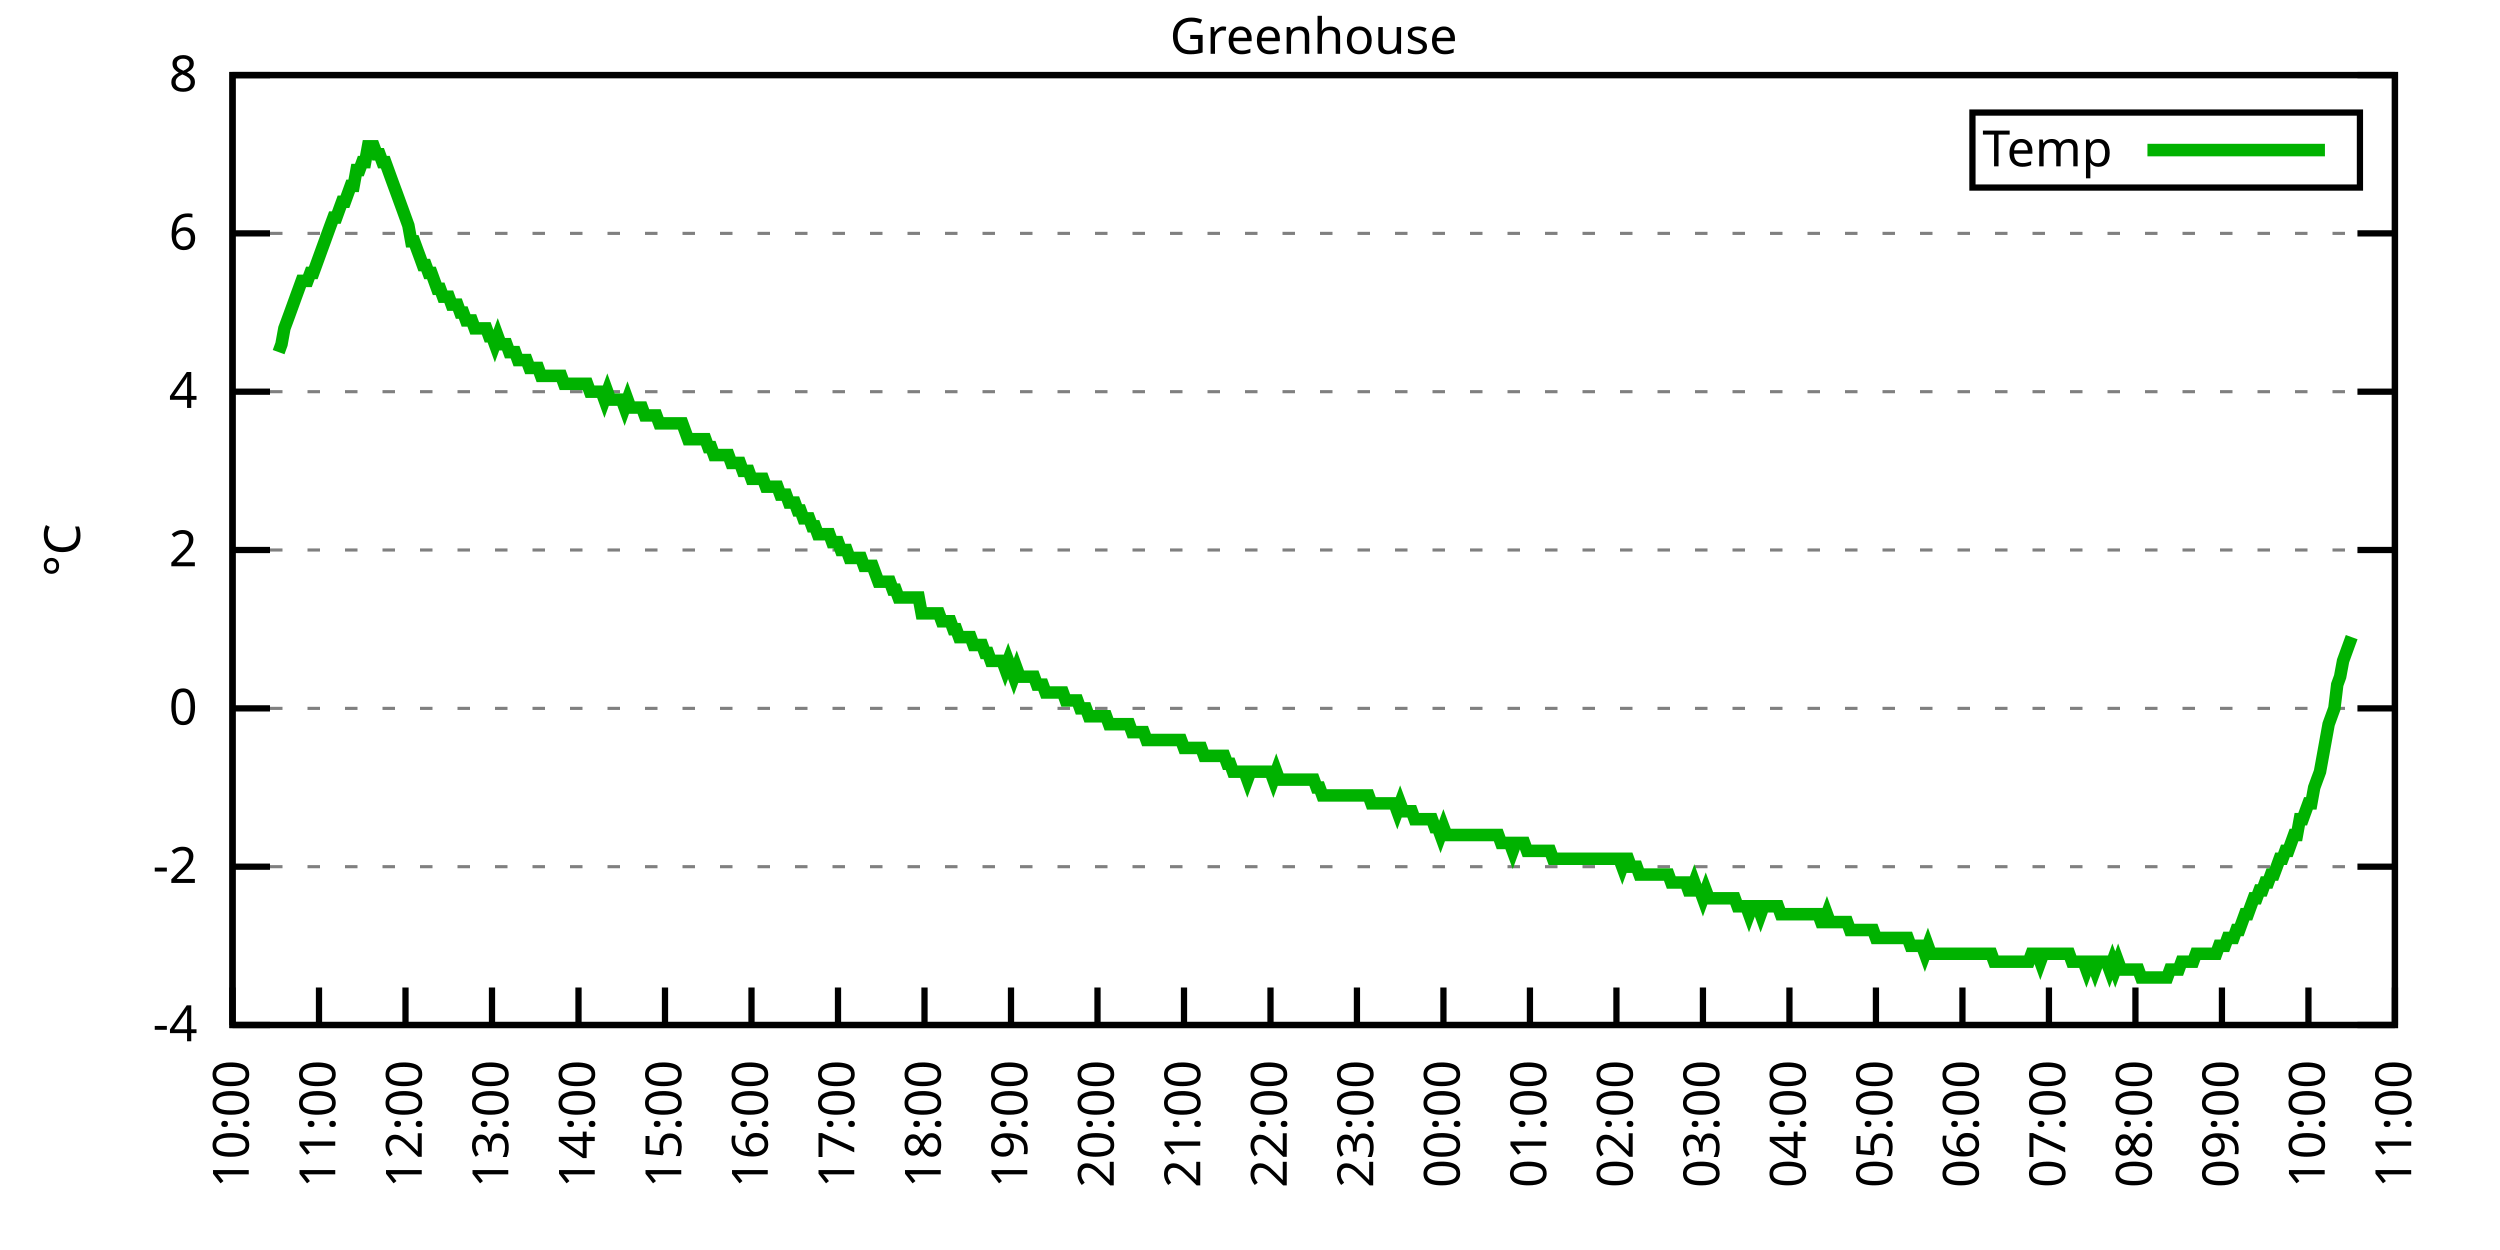
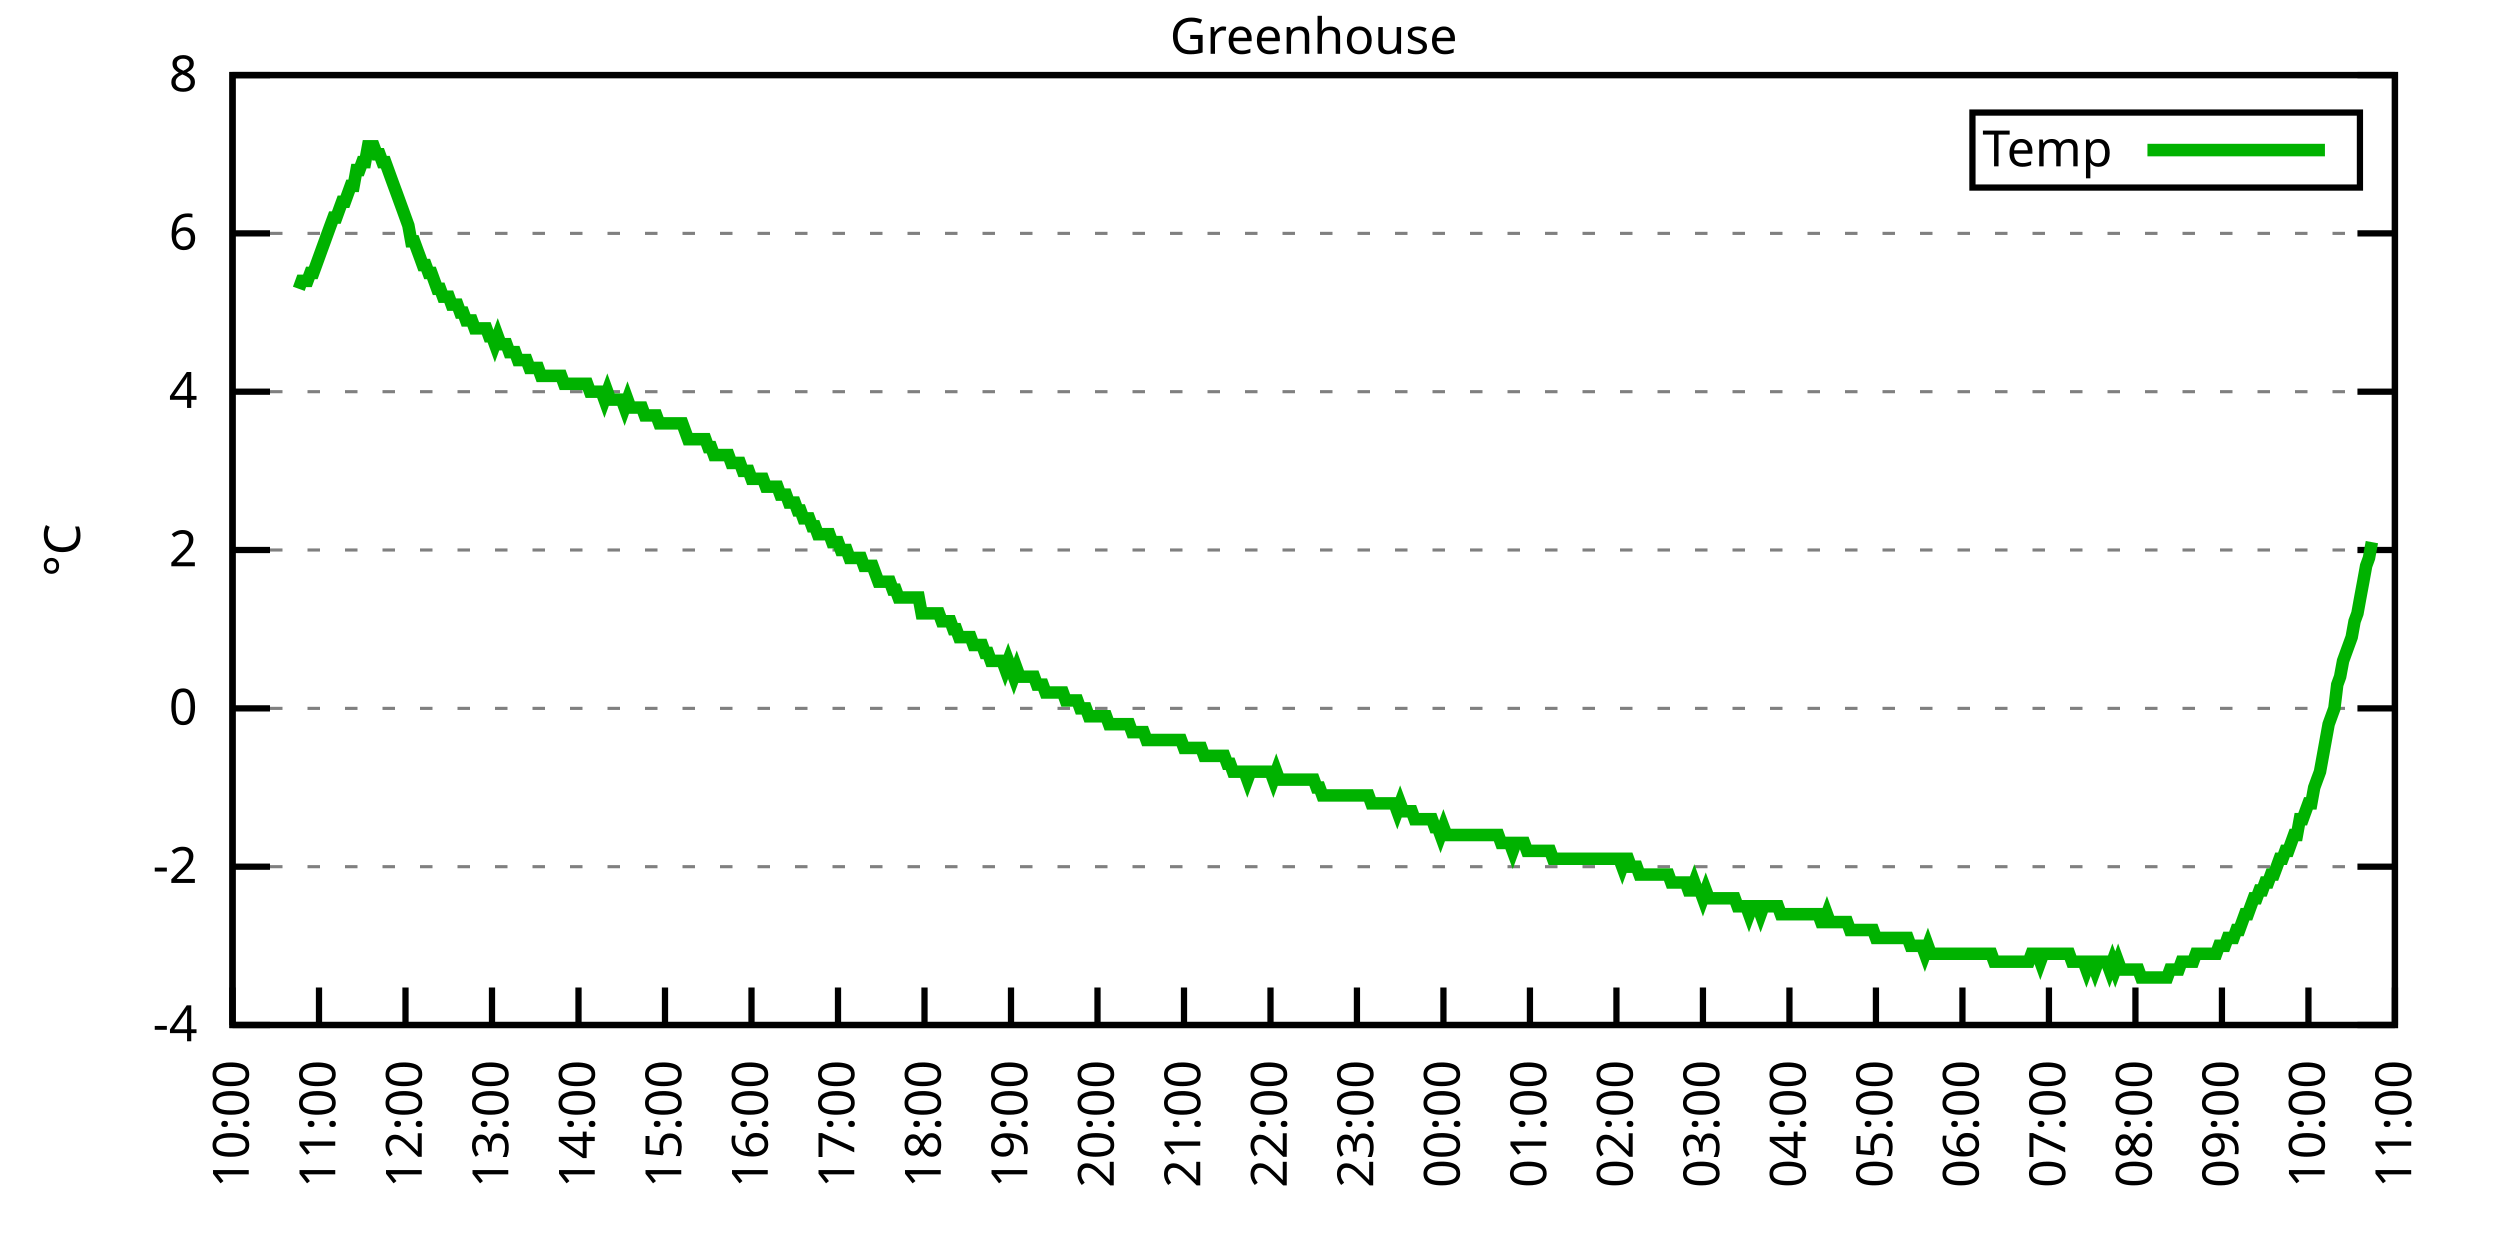
<svg xmlns="http://www.w3.org/2000/svg" xmlns:xlink="http://www.w3.org/1999/xlink" width="400" height="200" viewBox="0 0 400 200">
  <g id="gnuplot_canvas">
    <rect x="0" y="0" width="400" height="200" fill="none" />
    <defs>
      <circle id="gpDot" r="0.5" stroke-width="0.5" stroke="currentColor" />
      <path id="gpPt0" stroke-width="0.333" stroke="currentColor" d="M-1,0 h2 M0,-1 v2" />
      <path id="gpPt1" stroke-width="0.333" stroke="currentColor" d="M-1,-1 L1,1 M1,-1 L-1,1" />
      <path id="gpPt2" stroke-width="0.333" stroke="currentColor" d="M-1,0 L1,0 M0,-1 L0,1 M-1,-1 L1,1 M-1,1 L1,-1" />
      <rect id="gpPt3" stroke-width="0.333" stroke="currentColor" x="-1" y="-1" width="2" height="2" />
      <rect id="gpPt4" stroke-width="0.333" stroke="currentColor" fill="currentColor" x="-1" y="-1" width="2" height="2" />
      <circle id="gpPt5" stroke-width="0.333" stroke="currentColor" cx="0" cy="0" r="1" />
      <use xlink:href="#gpPt5" id="gpPt6" fill="currentColor" stroke="none" />
      <path id="gpPt7" stroke-width="0.333" stroke="currentColor" d="M0,-1.33 L-1.33,0.67 L1.33,0.67 z" />
      <use xlink:href="#gpPt7" id="gpPt8" fill="currentColor" stroke="none" />
      <use xlink:href="#gpPt7" id="gpPt9" stroke="currentColor" transform="rotate(180)" />
      <use xlink:href="#gpPt9" id="gpPt10" fill="currentColor" stroke="none" />
      <use xlink:href="#gpPt3" id="gpPt11" stroke="currentColor" transform="rotate(45)" />
      <use xlink:href="#gpPt11" id="gpPt12" fill="currentColor" stroke="none" />
      <path id="gpPt13" stroke-width="0.333" stroke="currentColor" d="M0,1.330 L1.265,0.411 L0.782,-1.067 L-0.782,-1.076 L-1.265,0.411 z" />
      <use xlink:href="#gpPt13" id="gpPt14" fill="currentColor" stroke="none" />
      <filter id="textbox" filterUnits="objectBoundingBox" x="0" y="0" height="1" width="1">
        <feFlood flood-color="white" flood-opacity="1" result="bgnd" />
        <feComposite in="SourceGraphic" in2="bgnd" operator="atop" />
      </filter>
      <filter id="greybox" filterUnits="objectBoundingBox" x="0" y="0" height="1" width="1">
        <feFlood flood-color="lightgrey" flood-opacity="1" result="grey" />
        <feComposite in="SourceGraphic" in2="grey" operator="atop" />
      </filter>
    </defs>
    <g fill="none" color="white" stroke="currentColor" stroke-width="1.00" stroke-linecap="butt" stroke-linejoin="miter">
</g>
    <g fill="none" color="black" stroke="currentColor" stroke-width="1.00" stroke-linecap="butt" stroke-linejoin="miter">
      <g stroke="none" shape-rendering="crispEdges">
        <polygon fill="rgb(255, 255, 255)" points="37.20,164.00 383.18,164.00 383.18,12.02 37.20,12.02 " />
      </g>
    </g>
    <g fill="none" color="black" stroke="currentColor" stroke-width="1.00" stroke-linecap="butt" stroke-linejoin="miter">
</g>
    <g fill="none" color="black" stroke="black" stroke-width="0.50" stroke-linecap="butt" stroke-linejoin="miter">
</g>
    <g fill="none" color="gray" stroke="currentColor" stroke-width="0.50" stroke-linecap="butt" stroke-linejoin="miter">
      <path stroke="gray" stroke-dasharray="2,4" class="gridline" d="M37.20,164.00 L383.19,164.00  " />
    </g>
    <g fill="none" color="gray" stroke="gray" stroke-width="1.00" stroke-linecap="butt" stroke-linejoin="miter">
</g>
    <g fill="none" color="black" stroke="currentColor" stroke-width="1.00" stroke-linecap="butt" stroke-linejoin="miter">
      <path stroke="black" d="M37.20,164.00 L43.20,164.00 M383.19,164.00 L377.19,164.00  " />
      <g transform="translate(31.60,166.60)" stroke="none" fill="black" font-family="Sans" font-size="8.00" text-anchor="end">
        <text>
          <tspan font-family="Sans">-4</tspan>
        </text>
      </g>
    </g>
    <g fill="none" color="black" stroke="currentColor" stroke-width="1.00" stroke-linecap="butt" stroke-linejoin="miter">
</g>
    <g fill="none" color="black" stroke="black" stroke-width="0.50" stroke-linecap="butt" stroke-linejoin="miter">
</g>
    <g fill="none" color="gray" stroke="currentColor" stroke-width="0.50" stroke-linecap="butt" stroke-linejoin="miter">
      <path stroke="gray" stroke-dasharray="2,4" class="gridline" d="M37.20,138.67 L383.19,138.67  " />
    </g>
    <g fill="none" color="gray" stroke="gray" stroke-width="1.00" stroke-linecap="butt" stroke-linejoin="miter">
</g>
    <g fill="none" color="black" stroke="currentColor" stroke-width="1.00" stroke-linecap="butt" stroke-linejoin="miter">
      <path stroke="black" d="M37.20,138.67 L43.20,138.67 M383.19,138.67 L377.19,138.67  " />
      <g transform="translate(31.60,141.27)" stroke="none" fill="black" font-family="Sans" font-size="8.00" text-anchor="end">
        <text>
          <tspan font-family="Sans">-2</tspan>
        </text>
      </g>
    </g>
    <g fill="none" color="black" stroke="currentColor" stroke-width="1.00" stroke-linecap="butt" stroke-linejoin="miter">
</g>
    <g fill="none" color="black" stroke="black" stroke-width="0.50" stroke-linecap="butt" stroke-linejoin="miter">
</g>
    <g fill="none" color="gray" stroke="currentColor" stroke-width="0.50" stroke-linecap="butt" stroke-linejoin="miter">
      <path stroke="gray" stroke-dasharray="2,4" class="gridline" d="M37.20,113.34 L383.19,113.34  " />
    </g>
    <g fill="none" color="gray" stroke="gray" stroke-width="1.00" stroke-linecap="butt" stroke-linejoin="miter">
</g>
    <g fill="none" color="black" stroke="currentColor" stroke-width="1.00" stroke-linecap="butt" stroke-linejoin="miter">
      <path stroke="black" d="M37.20,113.34 L43.20,113.34 M383.19,113.34 L377.19,113.34  " />
      <g transform="translate(31.60,115.94)" stroke="none" fill="black" font-family="Sans" font-size="8.00" text-anchor="end">
        <text>
          <tspan font-family="Sans"> 0</tspan>
        </text>
      </g>
    </g>
    <g fill="none" color="black" stroke="currentColor" stroke-width="1.00" stroke-linecap="butt" stroke-linejoin="miter">
</g>
    <g fill="none" color="black" stroke="black" stroke-width="0.50" stroke-linecap="butt" stroke-linejoin="miter">
</g>
    <g fill="none" color="gray" stroke="currentColor" stroke-width="0.50" stroke-linecap="butt" stroke-linejoin="miter">
      <path stroke="gray" stroke-dasharray="2,4" class="gridline" d="M37.20,88.00 L383.19,88.00  " />
    </g>
    <g fill="none" color="gray" stroke="gray" stroke-width="1.00" stroke-linecap="butt" stroke-linejoin="miter">
</g>
    <g fill="none" color="black" stroke="currentColor" stroke-width="1.00" stroke-linecap="butt" stroke-linejoin="miter">
      <path stroke="black" d="M37.20,88.00 L43.20,88.00 M383.19,88.00 L377.19,88.00  " />
      <g transform="translate(31.60,90.60)" stroke="none" fill="black" font-family="Sans" font-size="8.00" text-anchor="end">
        <text>
          <tspan font-family="Sans"> 2</tspan>
        </text>
      </g>
    </g>
    <g fill="none" color="black" stroke="currentColor" stroke-width="1.00" stroke-linecap="butt" stroke-linejoin="miter">
</g>
    <g fill="none" color="black" stroke="black" stroke-width="0.50" stroke-linecap="butt" stroke-linejoin="miter">
</g>
    <g fill="none" color="gray" stroke="currentColor" stroke-width="0.50" stroke-linecap="butt" stroke-linejoin="miter">
      <path stroke="gray" stroke-dasharray="2,4" class="gridline" d="M37.20,62.67 L383.19,62.67  " />
    </g>
    <g fill="none" color="gray" stroke="gray" stroke-width="1.00" stroke-linecap="butt" stroke-linejoin="miter">
</g>
    <g fill="none" color="black" stroke="currentColor" stroke-width="1.00" stroke-linecap="butt" stroke-linejoin="miter">
      <path stroke="black" d="M37.20,62.67 L43.20,62.67 M383.19,62.67 L377.19,62.67  " />
      <g transform="translate(31.60,65.27)" stroke="none" fill="black" font-family="Sans" font-size="8.00" text-anchor="end">
        <text>
          <tspan font-family="Sans"> 4</tspan>
        </text>
      </g>
    </g>
    <g fill="none" color="black" stroke="currentColor" stroke-width="1.00" stroke-linecap="butt" stroke-linejoin="miter">
</g>
    <g fill="none" color="black" stroke="black" stroke-width="0.50" stroke-linecap="butt" stroke-linejoin="miter">
</g>
    <g fill="none" color="gray" stroke="currentColor" stroke-width="0.50" stroke-linecap="butt" stroke-linejoin="miter">
      <path stroke="gray" stroke-dasharray="2,4" class="gridline" d="M37.20,37.34 L383.19,37.34  " />
    </g>
    <g fill="none" color="gray" stroke="gray" stroke-width="1.00" stroke-linecap="butt" stroke-linejoin="miter">
</g>
    <g fill="none" color="black" stroke="currentColor" stroke-width="1.00" stroke-linecap="butt" stroke-linejoin="miter">
      <path stroke="black" d="M37.20,37.34 L43.20,37.34 M383.19,37.34 L377.19,37.34  " />
      <g transform="translate(31.60,39.94)" stroke="none" fill="black" font-family="Sans" font-size="8.00" text-anchor="end">
        <text>
          <tspan font-family="Sans"> 6</tspan>
        </text>
      </g>
    </g>
    <g fill="none" color="black" stroke="currentColor" stroke-width="1.00" stroke-linecap="butt" stroke-linejoin="miter">
</g>
    <g fill="none" color="black" stroke="black" stroke-width="0.50" stroke-linecap="butt" stroke-linejoin="miter">
</g>
    <g fill="none" color="gray" stroke="currentColor" stroke-width="0.50" stroke-linecap="butt" stroke-linejoin="miter">
      <path stroke="gray" stroke-dasharray="2,4" class="gridline" d="M37.20,12.01 L383.19,12.01  " />
    </g>
    <g fill="none" color="gray" stroke="gray" stroke-width="1.00" stroke-linecap="butt" stroke-linejoin="miter">
</g>
    <g fill="none" color="black" stroke="currentColor" stroke-width="1.00" stroke-linecap="butt" stroke-linejoin="miter">
      <path stroke="black" d="M37.20,12.01 L43.20,12.01 M383.19,12.01 L377.19,12.01  " />
      <g transform="translate(31.60,14.61)" stroke="none" fill="black" font-family="Sans" font-size="8.00" text-anchor="end">
        <text>
          <tspan font-family="Sans"> 8</tspan>
        </text>
      </g>
    </g>
    <g fill="none" color="black" stroke="currentColor" stroke-width="1.00" stroke-linecap="butt" stroke-linejoin="miter">
      <path stroke="black" d="M37.20,164.00 L37.20,158.00  " />
      <g transform="translate(39.80,169.60) rotate(270.00)" stroke="none" fill="black" font-family="Sans" font-size="8.00" text-anchor="end">
        <text>
          <tspan font-family="Sans">10:00</tspan>
        </text>
      </g>
    </g>
    <g fill="none" color="black" stroke="currentColor" stroke-width="1.00" stroke-linecap="butt" stroke-linejoin="miter">
      <path stroke="black" d="M51.04,164.00 L51.04,158.00  " />
      <g transform="translate(53.64,169.60) rotate(270.00)" stroke="none" fill="black" font-family="Sans" font-size="8.00" text-anchor="end">
        <text>
          <tspan font-family="Sans">11:00</tspan>
        </text>
      </g>
    </g>
    <g fill="none" color="black" stroke="currentColor" stroke-width="1.00" stroke-linecap="butt" stroke-linejoin="miter">
      <path stroke="black" d="M64.88,164.00 L64.88,158.00  " />
      <g transform="translate(67.48,169.60) rotate(270.00)" stroke="none" fill="black" font-family="Sans" font-size="8.00" text-anchor="end">
        <text>
          <tspan font-family="Sans">12:00</tspan>
        </text>
      </g>
    </g>
    <g fill="none" color="black" stroke="currentColor" stroke-width="1.00" stroke-linecap="butt" stroke-linejoin="miter">
      <path stroke="black" d="M78.72,164.00 L78.72,158.00  " />
      <g transform="translate(81.32,169.60) rotate(270.00)" stroke="none" fill="black" font-family="Sans" font-size="8.00" text-anchor="end">
        <text>
          <tspan font-family="Sans">13:00</tspan>
        </text>
      </g>
    </g>
    <g fill="none" color="black" stroke="currentColor" stroke-width="1.00" stroke-linecap="butt" stroke-linejoin="miter">
      <path stroke="black" d="M92.56,164.00 L92.56,158.00  " />
      <g transform="translate(95.16,169.60) rotate(270.00)" stroke="none" fill="black" font-family="Sans" font-size="8.00" text-anchor="end">
        <text>
          <tspan font-family="Sans">14:00</tspan>
        </text>
      </g>
    </g>
    <g fill="none" color="black" stroke="currentColor" stroke-width="1.00" stroke-linecap="butt" stroke-linejoin="miter">
      <path stroke="black" d="M106.40,164.00 L106.40,158.00  " />
      <g transform="translate(109.00,169.60) rotate(270.00)" stroke="none" fill="black" font-family="Sans" font-size="8.00" text-anchor="end">
        <text>
          <tspan font-family="Sans">15:00</tspan>
        </text>
      </g>
    </g>
    <g fill="none" color="black" stroke="currentColor" stroke-width="1.00" stroke-linecap="butt" stroke-linejoin="miter">
      <path stroke="black" d="M120.24,164.00 L120.24,158.00  " />
      <g transform="translate(122.84,169.60) rotate(270.00)" stroke="none" fill="black" font-family="Sans" font-size="8.00" text-anchor="end">
        <text>
          <tspan font-family="Sans">16:00</tspan>
        </text>
      </g>
    </g>
    <g fill="none" color="black" stroke="currentColor" stroke-width="1.00" stroke-linecap="butt" stroke-linejoin="miter">
      <path stroke="black" d="M134.08,164.00 L134.08,158.00  " />
      <g transform="translate(136.68,169.60) rotate(270.00)" stroke="none" fill="black" font-family="Sans" font-size="8.00" text-anchor="end">
        <text>
          <tspan font-family="Sans">17:00</tspan>
        </text>
      </g>
    </g>
    <g fill="none" color="black" stroke="currentColor" stroke-width="1.00" stroke-linecap="butt" stroke-linejoin="miter">
      <path stroke="black" d="M147.92,164.00 L147.92,158.00  " />
      <g transform="translate(150.52,169.60) rotate(270.00)" stroke="none" fill="black" font-family="Sans" font-size="8.00" text-anchor="end">
        <text>
          <tspan font-family="Sans">18:00</tspan>
        </text>
      </g>
    </g>
    <g fill="none" color="black" stroke="currentColor" stroke-width="1.00" stroke-linecap="butt" stroke-linejoin="miter">
      <path stroke="black" d="M161.76,164.00 L161.76,158.00  " />
      <g transform="translate(164.36,169.60) rotate(270.00)" stroke="none" fill="black" font-family="Sans" font-size="8.00" text-anchor="end">
        <text>
          <tspan font-family="Sans">19:00</tspan>
        </text>
      </g>
    </g>
    <g fill="none" color="black" stroke="currentColor" stroke-width="1.00" stroke-linecap="butt" stroke-linejoin="miter">
      <path stroke="black" d="M175.60,164.00 L175.60,158.00  " />
      <g transform="translate(178.20,169.60) rotate(270.00)" stroke="none" fill="black" font-family="Sans" font-size="8.00" text-anchor="end">
        <text>
          <tspan font-family="Sans">20:00</tspan>
        </text>
      </g>
    </g>
    <g fill="none" color="black" stroke="currentColor" stroke-width="1.00" stroke-linecap="butt" stroke-linejoin="miter">
      <path stroke="black" d="M189.44,164.00 L189.44,158.00  " />
      <g transform="translate(192.04,169.60) rotate(270.00)" stroke="none" fill="black" font-family="Sans" font-size="8.00" text-anchor="end">
        <text>
          <tspan font-family="Sans">21:00</tspan>
        </text>
      </g>
    </g>
    <g fill="none" color="black" stroke="currentColor" stroke-width="1.00" stroke-linecap="butt" stroke-linejoin="miter">
      <path stroke="black" d="M203.28,164.00 L203.28,158.00  " />
      <g transform="translate(205.88,169.60) rotate(270.00)" stroke="none" fill="black" font-family="Sans" font-size="8.00" text-anchor="end">
        <text>
          <tspan font-family="Sans">22:00</tspan>
        </text>
      </g>
    </g>
    <g fill="none" color="black" stroke="currentColor" stroke-width="1.00" stroke-linecap="butt" stroke-linejoin="miter">
      <path stroke="black" d="M217.11,164.00 L217.11,158.00  " />
      <g transform="translate(219.71,169.60) rotate(270.00)" stroke="none" fill="black" font-family="Sans" font-size="8.00" text-anchor="end">
        <text>
          <tspan font-family="Sans">23:00</tspan>
        </text>
      </g>
    </g>
    <g fill="none" color="black" stroke="currentColor" stroke-width="1.00" stroke-linecap="butt" stroke-linejoin="miter">
      <path stroke="black" d="M230.95,164.00 L230.95,158.00  " />
      <g transform="translate(233.55,169.60) rotate(270.00)" stroke="none" fill="black" font-family="Sans" font-size="8.00" text-anchor="end">
        <text>
          <tspan font-family="Sans">00:00</tspan>
        </text>
      </g>
    </g>
    <g fill="none" color="black" stroke="currentColor" stroke-width="1.00" stroke-linecap="butt" stroke-linejoin="miter">
      <path stroke="black" d="M244.79,164.00 L244.79,158.00  " />
      <g transform="translate(247.39,169.60) rotate(270.00)" stroke="none" fill="black" font-family="Sans" font-size="8.00" text-anchor="end">
        <text>
          <tspan font-family="Sans">01:00</tspan>
        </text>
      </g>
    </g>
    <g fill="none" color="black" stroke="currentColor" stroke-width="1.00" stroke-linecap="butt" stroke-linejoin="miter">
      <path stroke="black" d="M258.63,164.00 L258.63,158.00  " />
      <g transform="translate(261.23,169.60) rotate(270.00)" stroke="none" fill="black" font-family="Sans" font-size="8.00" text-anchor="end">
        <text>
          <tspan font-family="Sans">02:00</tspan>
        </text>
      </g>
    </g>
    <g fill="none" color="black" stroke="currentColor" stroke-width="1.00" stroke-linecap="butt" stroke-linejoin="miter">
      <path stroke="black" d="M272.47,164.00 L272.47,158.00  " />
      <g transform="translate(275.07,169.60) rotate(270.00)" stroke="none" fill="black" font-family="Sans" font-size="8.00" text-anchor="end">
        <text>
          <tspan font-family="Sans">03:00</tspan>
        </text>
      </g>
    </g>
    <g fill="none" color="black" stroke="currentColor" stroke-width="1.00" stroke-linecap="butt" stroke-linejoin="miter">
      <path stroke="black" d="M286.31,164.00 L286.31,158.00  " />
      <g transform="translate(288.91,169.60) rotate(270.00)" stroke="none" fill="black" font-family="Sans" font-size="8.00" text-anchor="end">
        <text>
          <tspan font-family="Sans">04:00</tspan>
        </text>
      </g>
    </g>
    <g fill="none" color="black" stroke="currentColor" stroke-width="1.00" stroke-linecap="butt" stroke-linejoin="miter">
      <path stroke="black" d="M300.15,164.00 L300.15,158.00  " />
      <g transform="translate(302.75,169.60) rotate(270.00)" stroke="none" fill="black" font-family="Sans" font-size="8.00" text-anchor="end">
        <text>
          <tspan font-family="Sans">05:00</tspan>
        </text>
      </g>
    </g>
    <g fill="none" color="black" stroke="currentColor" stroke-width="1.00" stroke-linecap="butt" stroke-linejoin="miter">
      <path stroke="black" d="M313.99,164.00 L313.99,158.00  " />
      <g transform="translate(316.59,169.60) rotate(270.00)" stroke="none" fill="black" font-family="Sans" font-size="8.00" text-anchor="end">
        <text>
          <tspan font-family="Sans">06:00</tspan>
        </text>
      </g>
    </g>
    <g fill="none" color="black" stroke="currentColor" stroke-width="1.00" stroke-linecap="butt" stroke-linejoin="miter">
      <path stroke="black" d="M327.83,164.00 L327.83,158.00  " />
      <g transform="translate(330.43,169.60) rotate(270.00)" stroke="none" fill="black" font-family="Sans" font-size="8.00" text-anchor="end">
        <text>
          <tspan font-family="Sans">07:00</tspan>
        </text>
      </g>
    </g>
    <g fill="none" color="black" stroke="currentColor" stroke-width="1.00" stroke-linecap="butt" stroke-linejoin="miter">
      <path stroke="black" d="M341.67,164.00 L341.67,158.00  " />
      <g transform="translate(344.27,169.60) rotate(270.00)" stroke="none" fill="black" font-family="Sans" font-size="8.00" text-anchor="end">
        <text>
          <tspan font-family="Sans">08:00</tspan>
        </text>
      </g>
    </g>
    <g fill="none" color="black" stroke="currentColor" stroke-width="1.00" stroke-linecap="butt" stroke-linejoin="miter">
      <path stroke="black" d="M355.51,164.00 L355.51,158.00  " />
      <g transform="translate(358.11,169.60) rotate(270.00)" stroke="none" fill="black" font-family="Sans" font-size="8.00" text-anchor="end">
        <text>
          <tspan font-family="Sans">09:00</tspan>
        </text>
      </g>
    </g>
    <g fill="none" color="black" stroke="currentColor" stroke-width="1.00" stroke-linecap="butt" stroke-linejoin="miter">
      <path stroke="black" d="M369.35,164.00 L369.35,158.00  " />
      <g transform="translate(371.95,169.60) rotate(270.00)" stroke="none" fill="black" font-family="Sans" font-size="8.00" text-anchor="end">
        <text>
          <tspan font-family="Sans">10:00</tspan>
        </text>
      </g>
    </g>
    <g fill="none" color="black" stroke="currentColor" stroke-width="1.00" stroke-linecap="butt" stroke-linejoin="miter">
      <path stroke="black" d="M383.19,164.00 L383.19,158.00  " />
      <g transform="translate(385.79,169.60) rotate(270.00)" stroke="none" fill="black" font-family="Sans" font-size="8.00" text-anchor="end">
        <text>
          <tspan font-family="Sans">11:00</tspan>
        </text>
      </g>
    </g>
    <g fill="none" color="black" stroke="currentColor" stroke-width="1.00" stroke-linecap="butt" stroke-linejoin="miter">
</g>
    <g fill="none" color="black" stroke="currentColor" stroke-width="1.00" stroke-linecap="butt" stroke-linejoin="miter">
      <path stroke="black" d="M37.20,12.01 L37.20,164.00 L383.19,164.00 L383.19,12.01 L37.20,12.01 Z  " />
    </g>
    <g fill="none" color="black" stroke="currentColor" stroke-width="1.00" stroke-linecap="butt" stroke-linejoin="miter">
</g>
    <g fill="none" color="black" stroke="currentColor" stroke-width="1.00" stroke-linecap="butt" stroke-linejoin="miter">
      <path stroke="black" d="M315.59,30.01 L315.59,18.01 L377.59,18.01 L377.59,30.01 L315.59,30.01 Z  " />
    </g>
    <g id="Greenhouse_plot_1">
      <g fill="none" color="white" stroke="black" stroke-width="2.00" stroke-linecap="butt" stroke-linejoin="miter">
</g>
      <g fill="none" color="black" stroke="currentColor" stroke-width="2.00" stroke-linecap="butt" stroke-linejoin="miter">
        <g transform="translate(337.99,26.61)" stroke="none" fill="black" font-family="Sans" font-size="8.00" text-anchor="end">
          <text>
            <tspan font-family="Sans">Temp</tspan>
          </text>
        </g>
      </g>
      <g fill="none" color="black" stroke="currentColor" stroke-width="2.00" stroke-linecap="butt" stroke-linejoin="miter">
-         <path stroke="rgb(  0, 178,   0)" d="M343.59,24.01 L371.99,24.01 M44.58,56.34 L45.04,55.07 L45.50,52.54 L45.97,51.27 L46.43,50.01 L46.89,48.74   L47.35,47.47 L47.81,46.21 L48.27,44.94 L48.73,44.94 L49.19,44.94 L49.66,43.67 L50.12,43.67 L50.58,42.41   L51.04,41.14 L51.50,39.87 L51.96,38.61 L52.42,37.34 L52.88,36.08 L53.35,34.81 L53.81,34.81 L54.27,33.54   L54.73,32.28 L55.19,32.28 L55.65,31.01 L56.11,29.74 L56.58,29.74 L57.04,27.21 L57.50,27.21 L57.96,25.94   L58.42,25.94 L58.88,23.41 L59.34,23.41 L59.80,23.41 L60.27,24.68 L60.73,24.68 L61.19,25.94 L61.65,25.94   L62.11,27.21 L62.57,28.48 L63.03,29.74 L63.50,31.01 L63.96,32.28 L64.42,33.54 L64.88,34.81 L65.34,36.08   L65.80,38.61 L66.26,38.61 L66.72,39.87 L67.19,41.14 L67.65,42.41 L68.11,42.41 L68.57,43.67 L69.03,43.67   L69.49,44.94 L69.95,46.21 L70.42,46.21 L70.88,47.47 L71.34,47.47 L71.80,47.47 L72.26,48.74 L72.72,48.74   L73.18,48.74 L73.64,50.01 L74.11,50.01 L74.57,51.27 L75.03,51.27 L75.49,51.27 L75.95,52.54 L76.41,52.54   L76.87,52.54 L77.33,52.54 L77.80,52.54 L78.26,53.81 L78.72,53.81 L79.18,55.07 L79.64,53.81 L80.10,55.07   L80.56,55.07 L81.03,55.07 L81.49,56.34 L81.95,56.34 L82.41,56.34 L82.87,57.61 L83.33,57.61 L83.79,57.61   L84.25,57.61 L84.72,58.87 L85.18,58.87 L85.64,58.87 L86.10,58.87 L86.56,60.14 L87.02,60.14 L87.48,60.14   L87.95,60.14 L88.41,60.14 L88.87,60.14 L89.33,60.14 L89.79,60.14 L90.25,61.41 L90.71,61.41 L91.17,61.41   L91.64,61.41 L92.10,61.41 L92.56,61.41 L93.02,61.41 L93.48,61.41 L93.94,61.41 L94.40,62.67 L94.87,62.67   L95.33,62.67 L95.79,62.67 L96.25,62.67 L96.71,63.94 L97.17,62.67 L97.63,63.94 L98.09,63.94 L98.56,63.94   L99.02,63.94 L99.48,63.94 L99.94,65.21 L100.40,63.94 L100.86,65.21 L101.32,65.21 L101.78,65.21 L102.25,65.21   L102.71,65.21 L103.17,66.47 L103.63,66.47 L104.09,66.47 L104.55,66.47 L105.01,66.47 L105.48,67.74 L105.94,67.74   L106.40,67.74 L106.86,67.74 L107.32,67.74 L107.78,67.74 L108.24,67.74 L108.70,67.74 L109.17,67.74 L109.63,69.01   L110.09,70.27 L110.55,70.27 L111.01,70.27 L111.47,70.27 L111.93,70.27 L112.40,70.27 L112.86,70.27 L113.32,71.54   L113.78,71.54 L114.24,72.81 L114.70,72.81 L115.16,72.81 L115.62,72.81 L116.09,72.81 L116.55,72.81 L117.01,74.07   L117.47,74.07 L117.93,74.07 L118.39,74.07 L118.85,75.34 L119.31,75.34 L119.78,75.34 L120.24,76.61 L120.70,76.61   L121.16,76.61 L121.62,76.61 L122.08,76.61 L122.54,77.87 L123.01,77.87 L123.47,77.87 L123.93,77.87 L124.39,77.87   L124.85,79.14 L125.31,79.14 L125.77,79.14 L126.23,80.41 L126.70,80.41 L127.16,80.41 L127.62,81.67 L128.08,81.67   L128.54,82.94 L129.00,82.94 L129.46,82.94 L129.93,84.21 L130.39,84.21 L130.85,85.47 L131.31,85.47 L131.77,85.47   L132.23,85.47 L132.69,85.47 L133.15,86.74 L133.62,86.74 L134.08,86.74 L134.54,88.00 L135.00,88.00 L135.46,88.00   L135.92,89.27 L136.38,89.27 L136.85,89.27 L137.31,89.27 L137.77,89.27 L138.23,90.54 L138.69,90.54 L139.15,90.54   L139.61,90.54 L140.07,91.80 L140.54,93.07 L141.00,93.07 L141.46,93.07 L141.92,93.07 L142.38,93.07 L142.84,94.34   L143.30,94.34 L143.76,95.60 L144.23,95.60 L144.69,95.60 L145.15,95.60 L145.61,95.60 L146.07,95.60 L146.53,95.60   L146.99,95.60 L147.46,98.14 L147.92,98.14 L148.38,98.14 L148.84,98.14 L149.30,98.14 L149.76,98.14 L150.22,98.14   L150.68,99.40 L151.15,99.40 L151.61,99.40 L152.07,99.40 L152.53,100.67 L152.99,100.67 L153.45,101.94 L153.91,101.94   L154.38,101.94 L154.84,101.94 L155.30,101.94 L155.76,103.20 L156.22,103.20 L156.68,103.20 L157.14,103.20 L157.60,104.47   L158.07,104.47 L158.53,105.74 L158.99,105.74 L159.45,105.74 L159.91,105.74 L160.37,105.74 L160.83,107.00 L161.30,105.74   L161.76,107.00 L162.22,108.27 L162.68,107.00 L163.14,108.27 L163.60,108.27 L164.06,108.27 L164.52,108.27 L164.99,108.27   L165.45,108.27 L165.91,109.54 L166.37,109.54 L166.83,109.54 L167.29,110.80 L167.75,110.80 L168.21,110.80 L168.68,110.80   L169.14,110.80 L169.60,110.80 L170.06,110.80 L170.52,112.07 L170.98,112.07 L171.44,112.07 L171.91,112.07 L172.37,112.07   L172.83,113.34 L173.29,113.34 L173.75,113.34 L174.21,114.60 L174.67,114.60 L175.13,114.60 L175.60,114.60 L176.06,114.60   L176.52,114.60 L176.98,114.60 L177.44,115.87 L177.90,115.87 L178.36,115.87 L178.83,115.87 L179.29,115.87 L179.75,115.87   L180.21,115.87 L180.67,115.87 L181.13,117.14 L181.59,117.14 L182.05,117.14 L182.52,117.14 L182.98,117.14 L183.44,118.40   L183.90,118.40 L184.36,118.40 L184.82,118.40 L185.28,118.40 L185.75,118.40 L186.21,118.40 L186.67,118.40 L187.13,118.40   L187.59,118.40 L188.05,118.40 L188.51,118.40 L188.97,118.40 L189.44,119.67 L189.90,119.67 L190.36,119.67 L190.82,119.67   L191.28,119.67 L191.74,119.67 L192.20,119.67 L192.66,120.94 L193.13,120.94 L193.59,120.94 L194.05,120.94 L194.51,120.94   L194.97,120.94 L195.43,120.94 L195.89,120.94 L196.36,122.20 L196.82,122.20 L197.28,123.47 L197.74,123.47 L198.20,123.47   L198.66,123.47 L199.12,123.47 L199.58,124.74 L200.05,123.47 L200.51,123.47 L200.97,123.47 L201.43,123.47 L201.89,123.47   L202.35,123.47 L202.81,123.47 L203.28,123.47 L203.74,124.74 L204.20,123.47 L204.66,124.74 L205.12,124.74 L205.58,124.74   L206.04,124.74 L206.50,124.74 L206.97,124.74 L207.43,124.74 L207.89,124.74 L208.35,124.74 L208.81,124.74 L209.27,124.74   L209.73,124.74 L210.20,124.74 L210.66,126.00 L211.12,126.00 L211.58,127.27 L212.04,127.27 L212.50,127.27 L212.96,127.27   L213.42,127.27 L213.89,127.27 L214.35,127.27 L214.81,127.27 L215.27,127.27 L215.73,127.27 L216.19,127.27 L216.65,127.27   L217.11,127.27 L217.58,127.27 L218.04,127.27 L218.50,127.27 L218.96,127.27 L219.42,128.54 L219.88,128.54 L220.34,128.54   L220.81,128.54 L221.27,128.54 L221.73,128.54 L222.19,128.54 L222.65,128.54 L223.11,128.54 L223.57,129.80 L224.03,128.54   L224.50,129.80 L224.96,129.80 L225.42,129.80 L225.88,129.80 L226.34,131.07 L226.80,131.07 L227.26,131.07 L227.73,131.07   L228.19,131.07 L228.65,131.07 L229.11,131.07 L229.57,132.34 L230.03,132.34 L230.49,133.60 L230.95,132.34 L231.42,133.60   L231.88,133.60 L232.34,133.60 L232.80,133.60 L233.26,133.60 L233.72,133.60 L234.18,133.60 L234.64,133.60 L235.11,133.60   L235.57,133.60 L236.03,133.60 L236.49,133.60 L236.95,133.60 L237.41,133.60 L237.87,133.60 L238.34,133.60 L238.80,133.60   L239.26,133.60 L239.72,133.60 L240.18,134.87 L240.64,134.87 L241.10,134.87 L241.56,134.87 L242.03,136.14 L242.49,134.87   L242.95,134.87 L243.41,134.87 L243.87,134.87 L244.33,136.14 L244.79,136.14 L245.26,136.14 L245.72,136.14 L246.18,136.14   L246.64,136.14 L247.10,136.14 L247.56,136.14 L248.02,136.14 L248.48,137.40 L248.95,137.40 L249.41,137.40 L249.87,137.40   L250.33,137.40 L250.79,137.40 L251.25,137.40 L251.71,137.40 L252.18,137.40 L252.64,137.40 L253.10,137.40 L253.56,137.40   L254.02,137.40 L254.48,137.40 L254.94,137.40 L255.40,137.40 L255.87,137.40 L256.33,137.40 L256.79,137.40 L257.25,137.40   L257.71,137.40 L258.17,137.40 L258.63,137.40 L259.09,137.40 L259.56,138.67 L260.02,137.40 L260.48,137.40 L260.94,138.67   L261.40,138.67 L261.86,138.67 L262.32,139.93 L262.79,139.93 L263.25,139.93 L263.71,139.93 L264.17,139.93 L264.63,139.93   L265.09,139.93 L265.55,139.93 L266.01,139.93 L266.48,139.93 L266.94,139.93 L267.40,141.20 L267.86,141.20 L268.32,141.20   L268.78,141.20 L269.24,141.20 L269.71,141.20 L270.17,142.47 L270.63,142.47 L271.09,141.20 L271.55,142.47 L272.01,142.47   L272.47,143.73 L272.93,142.47 L273.40,143.73 L273.86,143.73 L274.32,143.73 L274.78,143.73 L275.24,143.73 L275.70,143.73   L276.16,143.73 L276.63,143.73 L277.09,143.73 L277.55,143.73 L278.01,145.00 L278.47,145.00 L278.93,145.00 L279.39,145.00   L279.85,146.27 L280.32,145.00 L280.78,145.00 L281.24,145.00 L281.70,146.27 L282.16,145.00 L282.62,145.00 L283.08,145.00   L283.54,145.00 L284.01,145.00 L284.47,145.00 L284.93,146.27 L285.39,146.27 L285.85,146.27 L286.31,146.27 L286.77,146.27   L287.24,146.27 L287.70,146.27 L288.16,146.27 L288.62,146.27 L289.08,146.27 L289.54,146.27 L290.00,146.27 L290.46,146.27   L290.93,146.27 L291.39,147.53 L291.85,147.53 L292.31,146.27 L292.77,147.53 L293.23,147.53 L293.69,147.53 L294.16,147.53   L294.62,147.53 L295.08,147.53 L295.54,147.53 L296.00,148.80 L296.46,148.80 L296.92,148.80 L297.38,148.80 L297.85,148.80   L298.31,148.80 L298.77,148.80 L299.23,148.80 L299.69,148.80 L300.15,150.07 L300.61,150.07 L301.08,150.07 L301.54,150.07   L302.00,150.07 L302.46,150.07 L302.92,150.07 L303.38,150.07 L303.84,150.07 L304.30,150.07 L304.77,150.07 L305.23,150.07   L305.69,151.33 L306.15,151.33 L306.61,151.33 L307.07,151.33 L307.53,151.33 L307.99,152.60 L308.46,151.33 L308.92,152.60   L309.38,152.60 L309.84,152.60 L310.30,152.60 L310.76,152.60 L311.22,152.60 L311.69,152.60 L312.15,152.60 L312.61,152.60   L313.07,152.60 L313.53,152.60 L313.99,152.60 L314.45,152.60 L314.91,152.60 L315.38,152.60 L315.84,152.60 L316.30,152.60   L316.76,152.60 L317.22,152.60 L317.68,152.60 L318.14,152.60 L318.61,152.60 L319.07,153.87 L319.53,153.87 L319.99,153.87   L320.45,153.87 L320.91,153.87 L321.37,153.87 L321.83,153.87 L322.30,153.87 L322.76,153.87 L323.22,153.87 L323.68,153.87   L324.14,153.87 L324.60,153.87 L325.06,152.60 L325.53,152.60 L325.99,152.60 L326.45,153.87 L326.91,152.60 L327.37,152.60   L327.83,152.60 L328.29,152.60 L328.75,152.60 L329.22,152.60 L329.68,152.60 L330.14,152.60 L330.60,152.60 L331.06,152.60   L331.52,153.87 L331.98,153.87 L332.44,153.87 L332.91,153.87 L333.37,153.87 L333.83,155.13 L334.29,153.87 L334.75,153.87   L335.21,155.13 L335.67,153.87 L336.14,153.87 L336.60,153.87 L337.06,153.87 L337.52,155.13 L337.98,153.87 L338.44,155.13   L338.90,153.87 L339.36,155.13 L339.83,155.13 L340.29,155.13 L340.75,155.13 L341.21,155.13 L341.67,155.13 L342.13,155.13   L342.59,156.40 L343.06,156.40 L343.52,156.40 L343.98,156.40 L344.44,156.40 L344.90,156.40 L345.36,156.40 L345.82,156.40   L346.28,156.40 L346.75,156.40 L347.21,155.13 L347.67,155.13 L348.13,155.13 L348.59,155.13 L349.05,153.87 L349.51,153.87   L349.97,153.87 L350.44,153.87 L350.90,153.87 L351.36,152.60 L351.82,152.60 L352.28,152.60 L352.74,152.60 L353.20,152.60   L353.67,152.60 L354.13,152.60 L354.59,152.60 L355.05,151.33 L355.51,151.33 L355.97,151.33 L356.43,150.07 L356.89,150.07   L357.36,150.07 L357.82,148.80 L358.28,148.80 L358.74,147.53 L359.20,146.27 L359.66,146.27 L360.12,145.00 L360.59,143.73   L361.05,143.73 L361.51,142.47 L361.97,142.47 L362.43,141.20 L362.89,141.20 L363.35,139.93 L363.81,139.93 L364.28,138.67   L364.74,137.40 L365.20,137.40 L365.66,136.14 L366.12,136.14 L366.58,134.87 L367.04,133.60 L367.51,133.60 L367.97,131.07   L368.43,131.07 L368.89,129.80 L369.35,128.54 L369.81,128.54 L370.27,126.00 L370.73,124.74 L371.20,123.47 L371.66,120.94   L372.12,118.40 L372.58,115.87 L373.04,114.60 L373.50,113.34 L373.96,109.54 L374.42,108.27 L374.89,105.74 L375.35,104.47   L375.81,103.20 L376.27,101.94  " />
+         <path stroke="rgb(  0, 178,   0)" d="M343.59,24.01 L371.99,24.01 M47.81,46.21 L48.27,44.94 L48.73,44.94 L49.19,44.94 L49.66,43.67 L50.12,43.67   L50.58,42.41 L51.04,41.14 L51.50,39.87 L51.96,38.61 L52.42,37.34 L52.88,36.08 L53.35,34.81 L53.81,34.81   L54.27,33.54 L54.73,32.28 L55.19,32.28 L55.65,31.01 L56.11,29.74 L56.58,29.74 L57.04,27.21 L57.50,27.21   L57.96,25.94 L58.42,25.94 L58.88,23.41 L59.34,23.41 L59.80,23.41 L60.27,24.68 L60.73,24.68 L61.19,25.94   L61.65,25.94 L62.11,27.21 L62.57,28.48 L63.03,29.74 L63.50,31.01 L63.96,32.28 L64.42,33.54 L64.88,34.81   L65.34,36.08 L65.80,38.61 L66.26,38.61 L66.72,39.87 L67.19,41.14 L67.65,42.41 L68.11,42.41 L68.57,43.67   L69.03,43.67 L69.49,44.94 L69.95,46.21 L70.42,46.21 L70.88,47.47 L71.34,47.47 L71.80,47.47 L72.26,48.74   L72.72,48.74 L73.18,48.74 L73.64,50.01 L74.11,50.01 L74.57,51.27 L75.03,51.27 L75.49,51.27 L75.95,52.54   L76.41,52.54 L76.87,52.54 L77.33,52.54 L77.80,52.54 L78.26,53.81 L78.72,53.81 L79.18,55.07 L79.64,53.81   L80.10,55.07 L80.56,55.07 L81.03,55.07 L81.49,56.34 L81.95,56.34 L82.41,56.34 L82.87,57.61 L83.33,57.61   L83.79,57.61 L84.25,57.61 L84.72,58.87 L85.18,58.87 L85.64,58.87 L86.10,58.87 L86.56,60.14 L87.02,60.14   L87.48,60.14 L87.95,60.14 L88.41,60.14 L88.87,60.14 L89.33,60.14 L89.79,60.14 L90.25,61.41 L90.71,61.41   L91.17,61.41 L91.64,61.41 L92.10,61.41 L92.56,61.41 L93.02,61.41 L93.48,61.41 L93.94,61.41 L94.40,62.67   L94.87,62.67 L95.33,62.67 L95.79,62.67 L96.25,62.67 L96.71,63.94 L97.17,62.67 L97.63,63.94 L98.09,63.94   L98.56,63.94 L99.02,63.94 L99.48,63.94 L99.94,65.21 L100.40,63.94 L100.86,65.21 L101.32,65.21 L101.78,65.21   L102.25,65.21 L102.71,65.21 L103.17,66.47 L103.63,66.47 L104.09,66.47 L104.55,66.47 L105.01,66.47 L105.48,67.74   L105.94,67.74 L106.40,67.74 L106.86,67.74 L107.32,67.74 L107.78,67.74 L108.24,67.74 L108.70,67.74 L109.17,67.74   L109.63,69.01 L110.09,70.27 L110.55,70.27 L111.01,70.27 L111.47,70.27 L111.93,70.27 L112.40,70.27 L112.86,70.27   L113.32,71.54 L113.78,71.54 L114.24,72.81 L114.70,72.81 L115.16,72.81 L115.62,72.81 L116.09,72.81 L116.55,72.81   L117.01,74.07 L117.47,74.07 L117.93,74.07 L118.39,74.07 L118.85,75.34 L119.31,75.34 L119.78,75.34 L120.24,76.61   L120.70,76.61 L121.16,76.61 L121.62,76.61 L122.08,76.61 L122.54,77.87 L123.01,77.87 L123.47,77.87 L123.93,77.87   L124.39,77.87 L124.85,79.14 L125.31,79.14 L125.77,79.14 L126.23,80.41 L126.70,80.41 L127.16,80.41 L127.62,81.67   L128.08,81.67 L128.54,82.94 L129.00,82.94 L129.46,82.94 L129.93,84.21 L130.39,84.21 L130.85,85.47 L131.31,85.47   L131.77,85.47 L132.23,85.47 L132.69,85.47 L133.15,86.74 L133.62,86.74 L134.08,86.74 L134.54,88.00 L135.00,88.00   L135.46,88.00 L135.92,89.27 L136.38,89.27 L136.85,89.27 L137.31,89.27 L137.77,89.27 L138.23,90.54 L138.69,90.54   L139.15,90.54 L139.61,90.54 L140.07,91.80 L140.54,93.07 L141.00,93.07 L141.46,93.07 L141.92,93.07 L142.38,93.07   L142.84,94.34 L143.30,94.34 L143.76,95.60 L144.23,95.60 L144.69,95.60 L145.15,95.60 L145.61,95.60 L146.07,95.60   L146.53,95.60 L146.99,95.60 L147.46,98.14 L147.92,98.14 L148.38,98.14 L148.84,98.14 L149.30,98.14 L149.76,98.14   L150.22,98.14 L150.68,99.40 L151.15,99.40 L151.61,99.40 L152.07,99.40 L152.53,100.67 L152.99,100.67 L153.45,101.94   L153.91,101.94 L154.38,101.94 L154.84,101.94 L155.30,101.94 L155.76,103.20 L156.22,103.20 L156.68,103.20 L157.14,103.20   L157.60,104.47 L158.07,104.47 L158.53,105.74 L158.99,105.74 L159.45,105.74 L159.91,105.74 L160.37,105.74 L160.83,107.00   L161.30,105.74 L161.76,107.00 L162.22,108.27 L162.68,107.00 L163.14,108.27 L163.60,108.27 L164.06,108.27 L164.52,108.27   L164.99,108.27 L165.45,108.27 L165.91,109.54 L166.37,109.54 L166.83,109.54 L167.29,110.80 L167.75,110.80 L168.21,110.80   L168.68,110.80 L169.14,110.80 L169.60,110.80 L170.06,110.80 L170.52,112.07 L170.98,112.07 L171.44,112.07 L171.91,112.07   L172.37,112.07 L172.83,113.34 L173.29,113.34 L173.75,113.34 L174.21,114.60 L174.67,114.60 L175.13,114.60 L175.60,114.60   L176.06,114.60 L176.52,114.60 L176.98,114.60 L177.44,115.87 L177.90,115.87 L178.36,115.87 L178.83,115.87 L179.29,115.87   L179.75,115.87 L180.21,115.87 L180.67,115.87 L181.13,117.14 L181.59,117.14 L182.05,117.14 L182.52,117.14 L182.98,117.14   L183.44,118.40 L183.90,118.40 L184.36,118.40 L184.82,118.40 L185.28,118.40 L185.75,118.40 L186.21,118.40 L186.67,118.40   L187.13,118.40 L187.59,118.40 L188.05,118.40 L188.51,118.40 L188.97,118.40 L189.44,119.67 L189.90,119.67 L190.36,119.67   L190.82,119.67 L191.28,119.67 L191.74,119.67 L192.20,119.67 L192.66,120.94 L193.13,120.94 L193.59,120.94 L194.05,120.94   L194.51,120.94 L194.97,120.94 L195.43,120.94 L195.89,120.94 L196.36,122.20 L196.82,122.20 L197.28,123.47 L197.74,123.47   L198.20,123.47 L198.66,123.47 L199.12,123.47 L199.58,124.74 L200.05,123.47 L200.51,123.47 L200.97,123.47 L201.43,123.47   L201.89,123.47 L202.35,123.47 L202.81,123.47 L203.28,123.47 L203.74,124.74 L204.20,123.47 L204.66,124.74 L205.12,124.74   L205.58,124.74 L206.04,124.74 L206.50,124.74 L206.97,124.74 L207.43,124.74 L207.89,124.74 L208.35,124.74 L208.81,124.74   L209.27,124.74 L209.73,124.74 L210.20,124.74 L210.66,126.00 L211.12,126.00 L211.58,127.27 L212.04,127.27 L212.50,127.27   L212.96,127.27 L213.42,127.27 L213.89,127.27 L214.35,127.27 L214.81,127.27 L215.27,127.27 L215.73,127.27 L216.19,127.27   L216.65,127.27 L217.11,127.27 L217.58,127.27 L218.04,127.27 L218.50,127.27 L218.96,127.27 L219.42,128.54 L219.88,128.54   L220.34,128.54 L220.81,128.54 L221.27,128.54 L221.73,128.54 L222.19,128.54 L222.65,128.54 L223.11,128.54 L223.57,129.80   L224.03,128.54 L224.50,129.80 L224.96,129.80 L225.42,129.80 L225.88,129.80 L226.34,131.07 L226.80,131.07 L227.26,131.07   L227.73,131.07 L228.19,131.07 L228.65,131.07 L229.11,131.07 L229.57,132.34 L230.03,132.34 L230.49,133.60 L230.95,132.34   L231.42,133.60 L231.88,133.60 L232.34,133.60 L232.80,133.60 L233.26,133.60 L233.72,133.60 L234.18,133.60 L234.64,133.60   L235.11,133.60 L235.57,133.60 L236.03,133.60 L236.49,133.60 L236.95,133.60 L237.41,133.60 L237.87,133.60 L238.34,133.60   L238.80,133.60 L239.26,133.60 L239.72,133.60 L240.18,134.87 L240.64,134.87 L241.10,134.87 L241.56,134.87 L242.03,136.14   L242.49,134.87 L242.95,134.87 L243.41,134.87 L243.87,134.87 L244.33,136.14 L244.79,136.14 L245.26,136.14 L245.72,136.14   L246.18,136.14 L246.64,136.14 L247.10,136.14 L247.56,136.14 L248.02,136.14 L248.48,137.40 L248.95,137.40 L249.41,137.40   L249.87,137.40 L250.33,137.40 L250.79,137.40 L251.25,137.40 L251.71,137.40 L252.18,137.40 L252.64,137.40 L253.10,137.40   L253.56,137.40 L254.02,137.40 L254.48,137.40 L254.94,137.40 L255.40,137.40 L255.87,137.40 L256.33,137.40 L256.79,137.40   L257.25,137.40 L257.71,137.40 L258.17,137.40 L258.63,137.40 L259.09,137.40 L259.56,138.67 L260.02,137.40 L260.48,137.40   L260.94,138.67 L261.40,138.67 L261.86,138.67 L262.32,139.93 L262.79,139.93 L263.25,139.93 L263.71,139.93 L264.17,139.93   L264.63,139.93 L265.09,139.93 L265.55,139.93 L266.01,139.93 L266.48,139.93 L266.94,139.93 L267.40,141.20 L267.86,141.20   L268.32,141.20 L268.78,141.20 L269.24,141.20 L269.71,141.20 L270.17,142.47 L270.63,142.47 L271.09,141.20 L271.55,142.47   L272.01,142.47 L272.47,143.73 L272.93,142.47 L273.40,143.73 L273.86,143.73 L274.32,143.73 L274.78,143.73 L275.24,143.73   L275.70,143.73 L276.16,143.73 L276.63,143.73 L277.09,143.73 L277.55,143.73 L278.01,145.00 L278.47,145.00 L278.93,145.00   L279.39,145.00 L279.85,146.27 L280.32,145.00 L280.78,145.00 L281.24,145.00 L281.70,146.27 L282.16,145.00 L282.62,145.00   L283.08,145.00 L283.54,145.00 L284.01,145.00 L284.47,145.00 L284.93,146.27 L285.39,146.27 L285.85,146.27 L286.31,146.27   L286.77,146.27 L287.24,146.27 L287.70,146.27 L288.16,146.27 L288.62,146.27 L289.08,146.27 L289.54,146.27 L290.00,146.27   L290.46,146.27 L290.93,146.27 L291.39,147.53 L291.85,147.53 L292.31,146.27 L292.77,147.53 L293.23,147.53 L293.69,147.53   L294.16,147.53 L294.62,147.53 L295.08,147.53 L295.54,147.53 L296.00,148.80 L296.46,148.80 L296.92,148.80 L297.38,148.80   L297.85,148.80 L298.31,148.80 L298.77,148.80 L299.23,148.80 L299.69,148.80 L300.15,150.07 L300.61,150.07 L301.08,150.07   L301.54,150.07 L302.00,150.07 L302.46,150.07 L302.92,150.07 L303.38,150.07 L303.84,150.07 L304.30,150.07 L304.77,150.07   L305.23,150.07 L305.69,151.33 L306.15,151.33 L306.61,151.33 L307.07,151.33 L307.53,151.33 L307.99,152.60 L308.46,151.33   L308.92,152.60 L309.38,152.60 L309.84,152.60 L310.30,152.60 L310.76,152.60 L311.22,152.60 L311.69,152.60 L312.15,152.60   L312.61,152.60 L313.07,152.60 L313.53,152.60 L313.99,152.60 L314.45,152.60 L314.91,152.60 L315.38,152.60 L315.84,152.60   L316.30,152.60 L316.76,152.60 L317.22,152.60 L317.68,152.60 L318.14,152.60 L318.61,152.60 L319.07,153.87 L319.53,153.87   L319.99,153.87 L320.45,153.87 L320.91,153.87 L321.37,153.87 L321.83,153.87 L322.30,153.87 L322.76,153.87 L323.22,153.87   L323.68,153.87 L324.14,153.87 L324.60,153.87 L325.06,152.60 L325.53,152.60 L325.99,152.60 L326.45,153.87 L326.91,152.60   L327.37,152.60 L327.83,152.60 L328.29,152.60 L328.75,152.60 L329.22,152.60 L329.68,152.60 L330.14,152.60 L330.60,152.60   L331.06,152.60 L331.52,153.87 L331.98,153.87 L332.44,153.87 L332.91,153.87 L333.37,153.87 L333.83,155.13 L334.29,153.87   L334.75,153.87 L335.21,155.13 L335.67,153.87 L336.14,153.87 L336.60,153.87 L337.06,153.87 L337.52,155.13 L337.98,153.87   L338.44,155.13 L338.90,153.87 L339.36,155.13 L339.83,155.13 L340.29,155.13 L340.75,155.13 L341.21,155.13 L341.67,155.13   L342.13,155.13 L342.59,156.40 L343.06,156.40 L343.52,156.40 L343.98,156.40 L344.44,156.40 L344.90,156.40 L345.36,156.40   L345.82,156.40 L346.28,156.40 L346.75,156.40 L347.21,155.13 L347.67,155.13 L348.13,155.13 L348.59,155.13 L349.05,153.87   L349.51,153.87 L349.97,153.87 L350.44,153.87 L350.90,153.87 L351.36,152.60 L351.82,152.60 L352.28,152.60 L352.74,152.60   L353.20,152.60 L353.67,152.60 L354.13,152.60 L354.59,152.60 L355.05,151.33 L355.51,151.33 L355.97,151.33 L356.43,150.07   L356.89,150.07 L357.36,150.07 L357.82,148.80 L358.28,148.80 L358.74,147.53 L359.20,146.27 L359.66,146.27 L360.12,145.00   L360.59,143.73 L361.05,143.73 L361.51,142.47 L361.97,142.47 L362.43,141.20 L362.89,141.20 L363.35,139.93 L363.81,139.93   L364.28,138.67 L364.74,137.40 L365.20,137.40 L365.66,136.14 L366.12,136.14 L366.58,134.87 L367.04,133.60 L367.51,133.60   L367.97,131.07 L368.43,131.07 L368.89,129.80 L369.35,128.54 L369.81,128.54 L370.27,126.00 L370.73,124.74 L371.20,123.47   L371.66,120.94 L372.12,118.40 L372.58,115.87 L373.04,114.60 L373.50,113.34 L373.96,109.54 L374.42,108.27 L374.89,105.74   L375.35,104.47 L375.81,103.20 L376.27,101.94 L376.73,99.40 L377.19,98.14 L377.65,95.60 L378.12,93.07 L378.58,90.54   L379.04,89.27 L379.50,86.74  " />
      </g>
    </g>
    <g fill="none" color="black" stroke="currentColor" stroke-width="2.00" stroke-linecap="butt" stroke-linejoin="miter">
</g>
    <g fill="none" color="black" stroke="black" stroke-width="1.00" stroke-linecap="butt" stroke-linejoin="miter">
</g>
    <g fill="none" color="black" stroke="currentColor" stroke-width="1.00" stroke-linecap="butt" stroke-linejoin="miter">
      <path stroke="black" d="M37.20,12.01 L37.20,164.00 L383.19,164.00 L383.19,12.01 L37.20,12.01 Z  " />
      <g transform="translate(12.80,88.01) rotate(270.00)" stroke="none" fill="black" font-family="Sans" font-size="8.00" text-anchor="middle">
        <text>
          <tspan font-family="Sans">°C</tspan>
        </text>
      </g>
    </g>
    <g fill="none" color="black" stroke="currentColor" stroke-width="1.00" stroke-linecap="butt" stroke-linejoin="miter">
</g>
    <g fill="none" color="black" stroke="currentColor" stroke-width="1.00" stroke-linecap="butt" stroke-linejoin="miter">
      <g transform="translate(210.19,8.61)" stroke="none" fill="black" font-family="Sans" font-size="8.00" text-anchor="middle">
        <text>
          <tspan font-family="Sans">Greenhouse</tspan>
        </text>
      </g>
    </g>
    <g fill="none" color="black" stroke="currentColor" stroke-width="1.00" stroke-linecap="butt" stroke-linejoin="miter">
</g>
  </g>
</svg>
